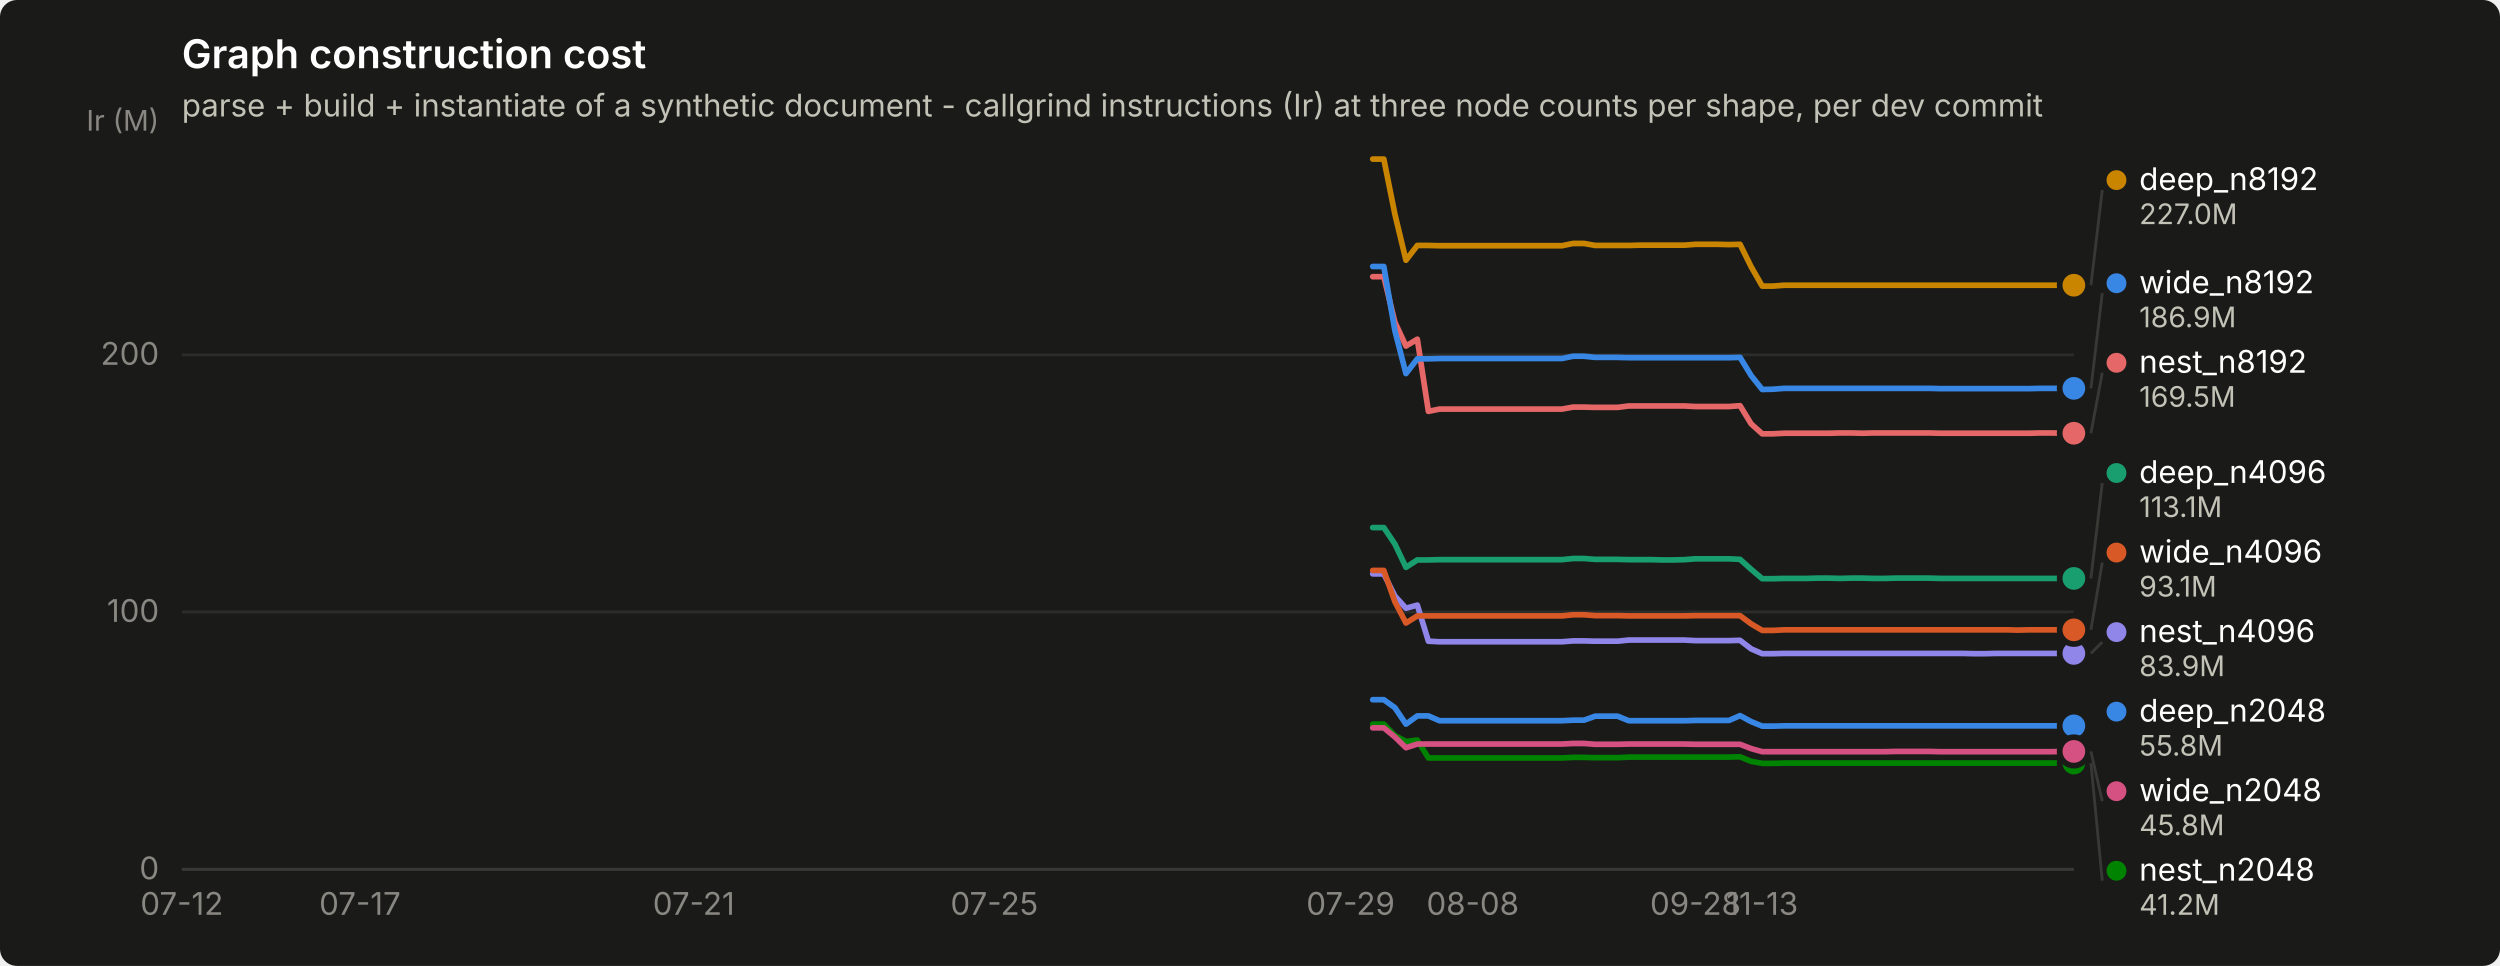
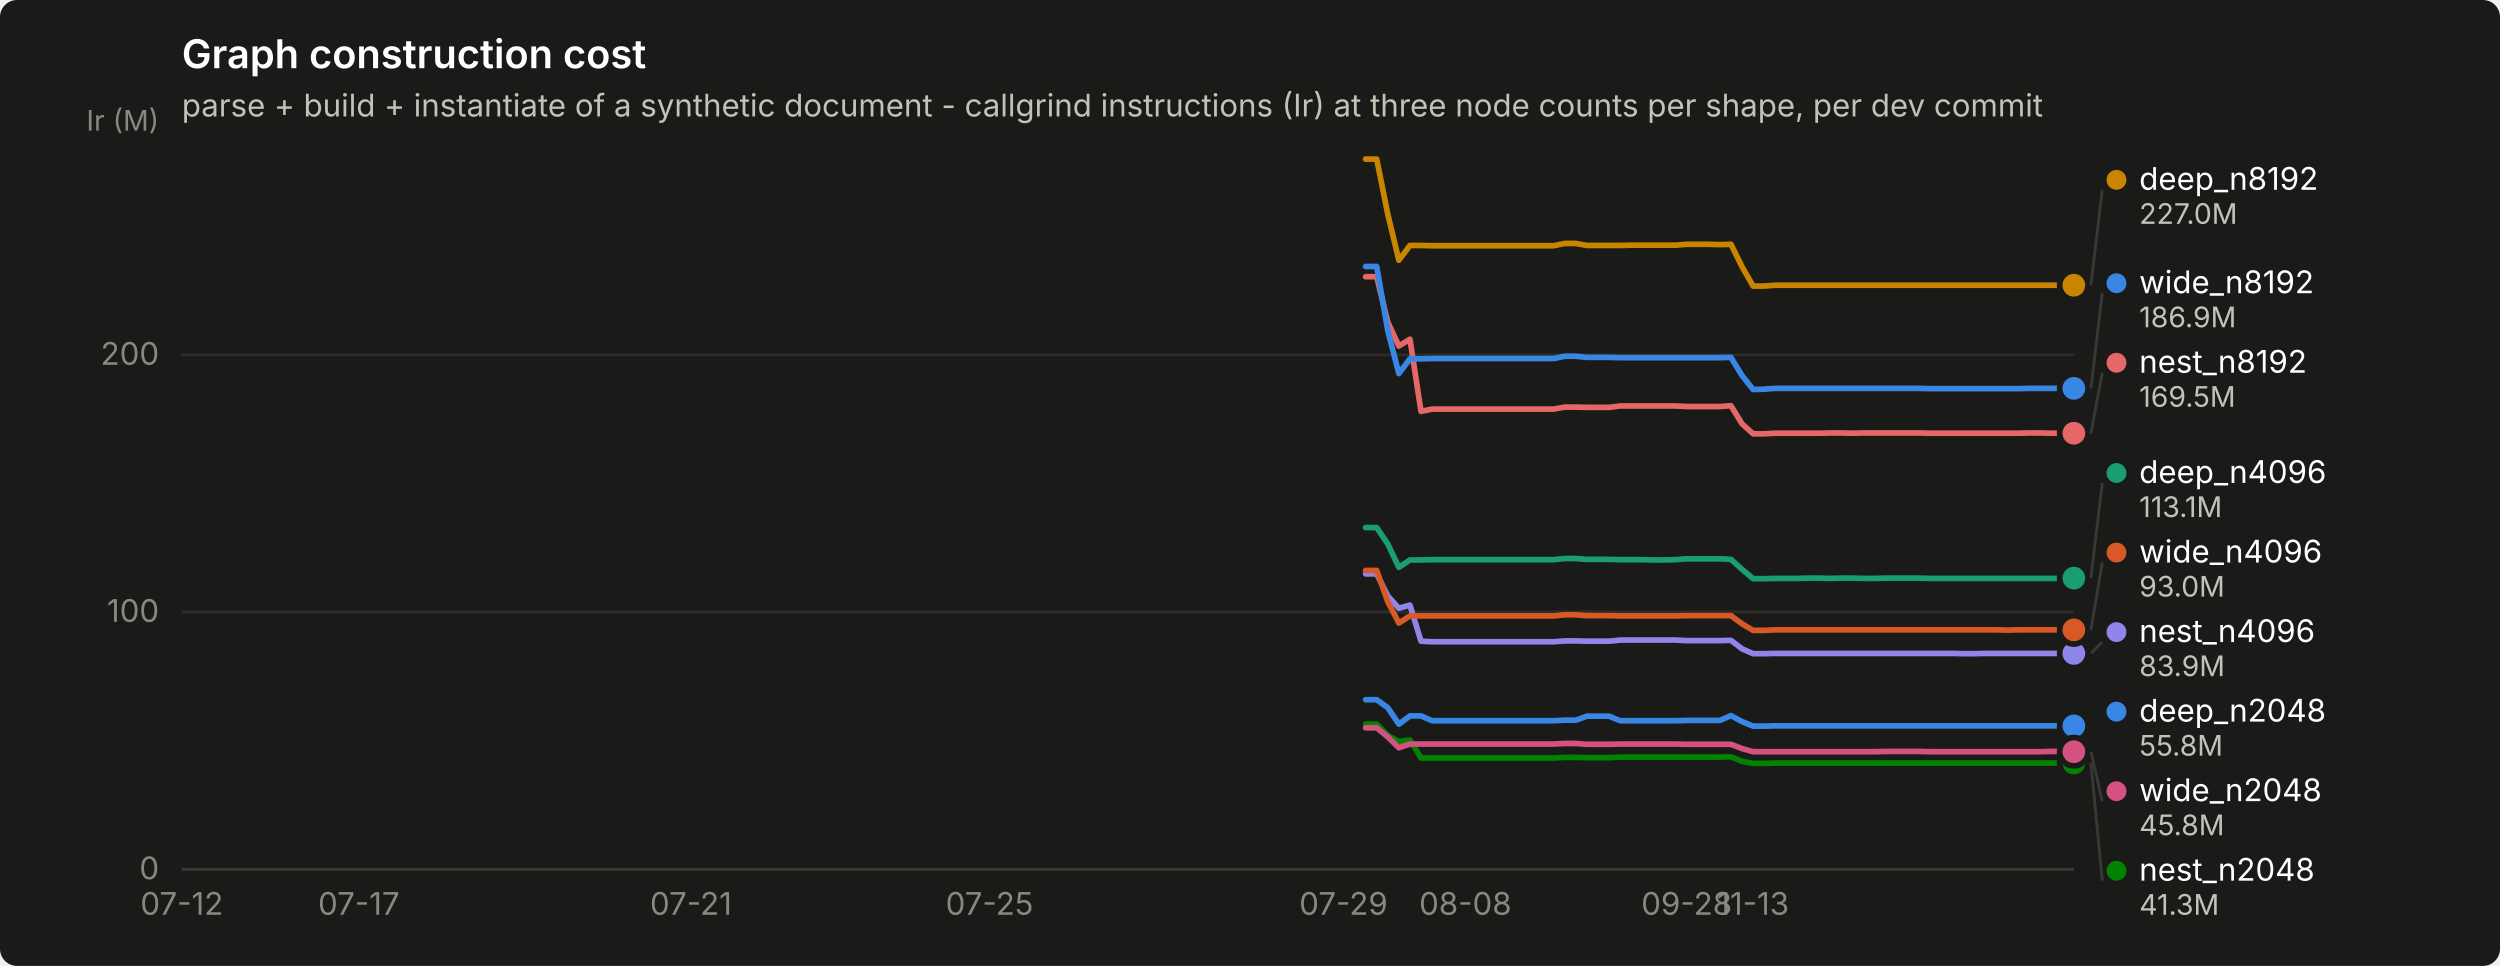
<svg xmlns="http://www.w3.org/2000/svg" width="880" height="340" viewBox="0 0 880 340" role="img" aria-label="Graph construction cost">
  <rect width="880" height="340" rx="6" fill="#1a1a19" />
  <text x="64" y="24" font-family="system-ui, -apple-system, &quot;Segoe UI&quot;, sans-serif" font-size="14" font-weight="600" fill="#ffffff">Graph construction cost</text>
  <text x="64" y="41" font-family="system-ui, -apple-system, &quot;Segoe UI&quot;, sans-serif" font-size="11" fill="#c3c2b7">parse + build + instantiate of a synthetic document - callgrind instructions (Ir) at three node counts per shape, per dev commit</text>
  <line x1="64" y1="306.0" x2="730" y2="306.0" stroke="#2c2c2a" stroke-width="1" />
  <text x="56" y="309.5" text-anchor="end" font-family="system-ui, -apple-system, &quot;Segoe UI&quot;, sans-serif" font-size="11" style="font-variant-numeric: tabular-nums" fill="#898781">0</text>
  <line x1="64" y1="215.4" x2="730" y2="215.4" stroke="#2c2c2a" stroke-width="1" />
  <text x="56" y="218.9" text-anchor="end" font-family="system-ui, -apple-system, &quot;Segoe UI&quot;, sans-serif" font-size="11" style="font-variant-numeric: tabular-nums" fill="#898781">100</text>
  <line x1="64" y1="124.9" x2="730" y2="124.9" stroke="#2c2c2a" stroke-width="1" />
  <text x="56" y="128.4" text-anchor="end" font-family="system-ui, -apple-system, &quot;Segoe UI&quot;, sans-serif" font-size="11" style="font-variant-numeric: tabular-nums" fill="#898781">200</text>
  <text x="56" y="46" text-anchor="end" font-family="system-ui, -apple-system, &quot;Segoe UI&quot;, sans-serif" font-size="10" fill="#898781">Ir (M)</text>
  <line x1="64" y1="306" x2="730" y2="306" stroke="#383835" stroke-width="1" />
  <text x="64.0" y="322" text-anchor="middle" font-family="system-ui, -apple-system, &quot;Segoe UI&quot;, sans-serif" font-size="11" style="font-variant-numeric: tabular-nums" fill="#898781">07-12</text>
-   <text x="126.7" y="322" text-anchor="middle" font-family="system-ui, -apple-system, &quot;Segoe UI&quot;, sans-serif" font-size="11" style="font-variant-numeric: tabular-nums" fill="#898781">07-17</text>
-   <text x="244.2" y="322" text-anchor="middle" font-family="system-ui, -apple-system, &quot;Segoe UI&quot;, sans-serif" font-size="11" style="font-variant-numeric: tabular-nums" fill="#898781">07-21</text>
-   <text x="350.0" y="322" text-anchor="middle" font-family="system-ui, -apple-system, &quot;Segoe UI&quot;, sans-serif" font-size="11" style="font-variant-numeric: tabular-nums" fill="#898781">07-25</text>
-   <text x="475.4" y="322" text-anchor="middle" font-family="system-ui, -apple-system, &quot;Segoe UI&quot;, sans-serif" font-size="11" style="font-variant-numeric: tabular-nums" fill="#898781">07-29</text>
-   <text x="518.4" y="322" text-anchor="middle" font-family="system-ui, -apple-system, &quot;Segoe UI&quot;, sans-serif" font-size="11" style="font-variant-numeric: tabular-nums" fill="#898781">08-08</text>
-   <text x="596.8" y="322" text-anchor="middle" font-family="system-ui, -apple-system, &quot;Segoe UI&quot;, sans-serif" font-size="11" style="font-variant-numeric: tabular-nums" fill="#898781">09-28</text>
-   <text x="620.3" y="322" text-anchor="middle" font-family="system-ui, -apple-system, &quot;Segoe UI&quot;, sans-serif" font-size="11" style="font-variant-numeric: tabular-nums" fill="#898781">11-13</text>
-   <path d="M483.2,246.3 L487.1,246.3 L491.0,249.1 L494.9,254.9 L498.9,252.0 L502.8,252.0 L506.7,253.7 L510.6,253.7 L514.5,253.7 L518.4,253.7 L522.4,253.7 L526.3,253.7 L530.2,253.7 L534.1,253.7 L538.0,253.7 L542.0,253.7 L545.9,253.7 L549.8,253.7 L553.7,253.5 L557.6,253.5 L561.5,252.1 L565.5,252.1 L569.4,252.1 L573.3,253.7 L577.2,253.7 L581.1,253.7 L585.0,253.7 L589.0,253.7 L592.9,253.7 L596.8,253.6 L600.7,253.6 L604.6,253.6 L608.6,253.6 L612.5,251.9 L616.4,254.0 L620.3,255.6 L624.2,255.6 L628.1,255.5 L632.1,255.5 L636.0,255.5 L639.9,255.5 L643.8,255.5 L647.7,255.5 L651.6,255.5 L655.6,255.5 L659.5,255.5 L663.4,255.5 L667.3,255.5 L671.2,255.5 L675.2,255.5 L679.1,255.5 L683.0,255.5 L686.9,255.5 L690.8,255.5 L694.7,255.5 L698.7,255.5 L702.6,255.5 L706.5,255.5 L710.4,255.5 L714.3,255.5 L718.2,255.5 L722.2,255.5 L726.1,255.5 L730.0,255.5" fill="none" stroke="#3987e5" stroke-width="2" stroke-linejoin="round" stroke-linecap="round" />
+   <text x="126.3" y="322" text-anchor="middle" font-family="system-ui, -apple-system, &quot;Segoe UI&quot;, sans-serif" font-size="11" style="font-variant-numeric: tabular-nums" fill="#898781">07-17</text>
+   <text x="243.2" y="322" text-anchor="middle" font-family="system-ui, -apple-system, &quot;Segoe UI&quot;, sans-serif" font-size="11" style="font-variant-numeric: tabular-nums" fill="#898781">07-21</text>
+   <text x="348.3" y="322" text-anchor="middle" font-family="system-ui, -apple-system, &quot;Segoe UI&quot;, sans-serif" font-size="11" style="font-variant-numeric: tabular-nums" fill="#898781">07-25</text>
+   <text x="472.9" y="322" text-anchor="middle" font-family="system-ui, -apple-system, &quot;Segoe UI&quot;, sans-serif" font-size="11" style="font-variant-numeric: tabular-nums" fill="#898781">07-29</text>
+   <text x="515.8" y="322" text-anchor="middle" font-family="system-ui, -apple-system, &quot;Segoe UI&quot;, sans-serif" font-size="11" style="font-variant-numeric: tabular-nums" fill="#898781">08-08</text>
+   <text x="593.7" y="322" text-anchor="middle" font-family="system-ui, -apple-system, &quot;Segoe UI&quot;, sans-serif" font-size="11" style="font-variant-numeric: tabular-nums" fill="#898781">09-28</text>
+   <text x="617.1" y="322" text-anchor="middle" font-family="system-ui, -apple-system, &quot;Segoe UI&quot;, sans-serif" font-size="11" style="font-variant-numeric: tabular-nums" fill="#898781">11-13</text>
+   <path d="M480.7,246.3 L484.6,246.3 L488.5,249.1 L492.4,254.9 L496.3,252.0 L500.2,252.0 L504.1,253.7 L508.0,253.7 L511.9,253.7 L515.8,253.7 L519.7,253.7 L523.6,253.7 L527.5,253.7 L531.4,253.7 L535.3,253.7 L539.2,253.7 L543.1,253.7 L546.9,253.7 L550.8,253.5 L554.7,253.5 L558.6,252.1 L562.5,252.1 L566.4,252.1 L570.3,253.7 L574.2,253.7 L578.1,253.7 L582.0,253.7 L585.9,253.7 L589.8,253.7 L593.7,253.6 L597.6,253.6 L601.5,253.6 L605.4,253.6 L609.3,251.9 L613.2,254.0 L617.1,255.6 L620.9,255.6 L624.8,255.5 L628.7,255.5 L632.6,255.5 L636.5,255.5 L640.4,255.5 L644.3,255.5 L648.2,255.5 L652.1,255.5 L656.0,255.5 L659.9,255.5 L663.8,255.5 L667.7,255.5 L671.6,255.5 L675.5,255.5 L679.4,255.5 L683.3,255.5 L687.2,255.5 L691.1,255.5 L694.9,255.5 L698.8,255.5 L702.7,255.5 L706.6,255.5 L710.5,255.5 L714.4,255.5 L718.3,255.5 L722.2,255.5 L726.1,255.5 L730.0,255.5" fill="none" stroke="#3987e5" stroke-width="2" stroke-linejoin="round" stroke-linecap="round" />
  <circle cx="730.0" cy="255.5" r="6" fill="#1a1a19" />
  <circle cx="730.0" cy="255.5" r="4" fill="#3987e5" />
-   <path d="M483.2,185.7 L487.1,185.7 L491.0,191.5 L494.9,199.7 L498.9,197.1 L502.8,197.1 L506.7,197.0 L510.6,197.0 L514.5,197.0 L518.4,197.0 L522.4,197.0 L526.3,197.0 L530.2,197.0 L534.1,197.0 L538.0,197.0 L542.0,197.0 L545.9,197.0 L549.8,197.0 L553.7,196.6 L557.6,196.6 L561.5,196.9 L565.5,196.9 L569.4,196.9 L573.3,197.0 L577.2,197.0 L581.1,197.0 L585.0,197.1 L589.0,197.1 L592.9,197.0 L596.8,196.7 L600.7,196.7 L604.6,196.7 L608.6,196.7 L612.5,196.9 L616.4,200.4 L620.3,203.7 L624.2,203.7 L628.1,203.6 L632.1,203.6 L636.0,203.6 L639.9,203.5 L643.8,203.5 L647.7,203.6 L651.6,203.5 L655.6,203.5 L659.5,203.6 L663.4,203.6 L667.3,203.5 L671.2,203.5 L675.2,203.5 L679.1,203.5 L683.0,203.6 L686.9,203.6 L690.8,203.6 L694.7,203.6 L698.7,203.6 L702.6,203.6 L706.5,203.6 L710.4,203.6 L714.3,203.6 L718.2,203.6 L722.2,203.6 L726.1,203.6 L730.0,203.6" fill="none" stroke="#199e70" stroke-width="2" stroke-linejoin="round" stroke-linecap="round" />
-   <circle cx="730.0" cy="203.6" r="6" fill="#1a1a19" />
-   <circle cx="730.0" cy="203.6" r="4" fill="#199e70" />
-   <path d="M483.2,56.0 L487.1,56.0 L491.0,75.4 L494.9,91.6 L498.9,86.4 L502.8,86.4 L506.7,86.5 L510.6,86.5 L514.5,86.5 L518.4,86.5 L522.4,86.5 L526.3,86.5 L530.2,86.5 L534.1,86.5 L538.0,86.5 L542.0,86.5 L545.9,86.5 L549.8,86.5 L553.7,85.7 L557.6,85.7 L561.5,86.4 L565.5,86.4 L569.4,86.4 L573.3,86.4 L577.2,86.3 L581.1,86.3 L585.0,86.3 L589.0,86.3 L592.9,86.3 L596.8,86.0 L600.7,86.0 L604.6,86.0 L608.6,86.1 L612.5,86.0 L616.4,93.9 L620.3,100.7 L624.2,100.7 L628.1,100.4 L632.1,100.4 L636.0,100.4 L639.9,100.4 L643.8,100.4 L647.7,100.4 L651.6,100.4 L655.6,100.4 L659.5,100.4 L663.4,100.4 L667.3,100.4 L671.2,100.4 L675.2,100.4 L679.1,100.4 L683.0,100.4 L686.9,100.4 L690.8,100.4 L694.7,100.4 L698.7,100.4 L702.6,100.4 L706.5,100.4 L710.4,100.4 L714.3,100.4 L718.2,100.4 L722.2,100.4 L726.1,100.4 L730.0,100.4" fill="none" stroke="#c98500" stroke-width="2" stroke-linejoin="round" stroke-linecap="round" />
+   <path d="M480.7,185.7 L484.6,185.7 L488.5,191.5 L492.4,199.7 L496.3,197.1 L500.2,197.1 L504.1,197.0 L508.0,197.0 L511.9,197.0 L515.8,197.0 L519.7,197.0 L523.6,197.0 L527.5,197.0 L531.4,197.0 L535.3,197.0 L539.2,197.0 L543.1,197.0 L546.9,197.0 L550.8,196.6 L554.7,196.6 L558.6,196.9 L562.5,196.9 L566.4,196.9 L570.3,197.0 L574.2,197.0 L578.1,197.0 L582.0,197.1 L585.9,197.1 L589.8,197.0 L593.7,196.7 L597.6,196.7 L601.5,196.7 L605.4,196.7 L609.3,196.9 L613.2,200.4 L617.1,203.7 L620.9,203.7 L624.8,203.6 L628.7,203.6 L632.6,203.6 L636.5,203.5 L640.4,203.5 L644.3,203.6 L648.2,203.5 L652.1,203.5 L656.0,203.6 L659.9,203.6 L663.8,203.5 L667.7,203.5 L671.6,203.5 L675.5,203.5 L679.4,203.6 L683.3,203.6 L687.2,203.6 L691.1,203.6 L694.9,203.6 L698.8,203.6 L702.7,203.6 L706.6,203.6 L710.5,203.6 L714.4,203.6 L718.3,203.6 L722.2,203.6 L726.1,203.6 L730.0,203.5" fill="none" stroke="#199e70" stroke-width="2" stroke-linejoin="round" stroke-linecap="round" />
+   <circle cx="730.0" cy="203.5" r="6" fill="#1a1a19" />
+   <circle cx="730.0" cy="203.5" r="4" fill="#199e70" />
+   <path d="M480.7,56.0 L484.6,56.0 L488.5,75.4 L492.4,91.6 L496.3,86.4 L500.2,86.4 L504.1,86.5 L508.0,86.5 L511.9,86.5 L515.8,86.5 L519.7,86.5 L523.6,86.5 L527.5,86.5 L531.4,86.5 L535.3,86.5 L539.2,86.5 L543.1,86.5 L546.9,86.5 L550.8,85.7 L554.7,85.7 L558.6,86.4 L562.5,86.4 L566.4,86.4 L570.3,86.4 L574.2,86.3 L578.1,86.3 L582.0,86.3 L585.9,86.3 L589.8,86.3 L593.7,86.0 L597.6,86.0 L601.5,86.0 L605.4,86.1 L609.3,86.0 L613.2,93.9 L617.1,100.7 L620.9,100.7 L624.8,100.4 L628.7,100.4 L632.6,100.4 L636.5,100.4 L640.4,100.4 L644.3,100.4 L648.2,100.4 L652.1,100.4 L656.0,100.4 L659.9,100.4 L663.8,100.4 L667.7,100.4 L671.6,100.4 L675.5,100.4 L679.4,100.4 L683.3,100.4 L687.2,100.4 L691.1,100.4 L694.9,100.4 L698.8,100.4 L702.7,100.4 L706.6,100.4 L710.5,100.4 L714.4,100.4 L718.3,100.4 L722.2,100.4 L726.1,100.4 L730.0,100.4" fill="none" stroke="#c98500" stroke-width="2" stroke-linejoin="round" stroke-linecap="round" />
  <circle cx="730.0" cy="100.4" r="6" fill="#1a1a19" />
  <circle cx="730.0" cy="100.4" r="4" fill="#c98500" />
-   <path d="M483.2,254.9 L487.1,254.9 L491.0,258.9 L494.9,261.0 L498.9,260.5 L502.8,266.8 L506.7,266.8 L510.6,266.8 L514.5,266.8 L518.4,266.8 L522.4,266.8 L526.3,266.8 L530.2,266.8 L534.1,266.8 L538.0,266.8 L542.0,266.8 L545.9,266.8 L549.8,266.8 L553.7,266.6 L557.6,266.6 L561.5,266.7 L565.5,266.7 L569.4,266.7 L573.3,266.5 L577.2,266.5 L581.1,266.5 L585.0,266.5 L589.0,266.5 L592.9,266.5 L596.8,266.5 L600.7,266.5 L604.6,266.5 L608.6,266.5 L612.5,266.4 L616.4,268.0 L620.3,268.7 L624.2,268.7 L628.1,268.6 L632.1,268.6 L636.0,268.6 L639.9,268.6 L643.8,268.6 L647.7,268.6 L651.6,268.6 L655.6,268.6 L659.5,268.6 L663.4,268.6 L667.3,268.6 L671.2,268.6 L675.2,268.6 L679.1,268.6 L683.0,268.6 L686.9,268.6 L690.8,268.6 L694.7,268.6 L698.7,268.6 L702.6,268.6 L706.5,268.6 L710.4,268.6 L714.3,268.6 L718.2,268.6 L722.2,268.6 L726.1,268.6 L730.0,268.6" fill="none" stroke="#008300" stroke-width="2" stroke-linejoin="round" stroke-linecap="round" />
+   <path d="M480.7,254.9 L484.6,254.9 L488.5,258.9 L492.4,261.0 L496.3,260.5 L500.2,266.8 L504.1,266.8 L508.0,266.8 L511.9,266.8 L515.8,266.8 L519.7,266.8 L523.6,266.8 L527.5,266.8 L531.4,266.8 L535.3,266.8 L539.2,266.8 L543.1,266.8 L546.9,266.8 L550.8,266.6 L554.7,266.6 L558.6,266.7 L562.5,266.7 L566.4,266.7 L570.3,266.5 L574.2,266.5 L578.1,266.5 L582.0,266.5 L585.9,266.5 L589.8,266.5 L593.7,266.5 L597.6,266.5 L601.5,266.5 L605.4,266.5 L609.3,266.4 L613.2,268.0 L617.1,268.7 L620.9,268.7 L624.8,268.6 L628.7,268.6 L632.6,268.6 L636.5,268.6 L640.4,268.6 L644.3,268.6 L648.2,268.6 L652.1,268.6 L656.0,268.6 L659.9,268.6 L663.8,268.6 L667.7,268.6 L671.6,268.6 L675.5,268.6 L679.4,268.6 L683.3,268.6 L687.2,268.6 L691.1,268.6 L694.9,268.6 L698.8,268.6 L702.7,268.6 L706.6,268.6 L710.5,268.6 L714.4,268.6 L718.3,268.6 L722.2,268.6 L726.1,268.6 L730.0,268.6" fill="none" stroke="#008300" stroke-width="2" stroke-linejoin="round" stroke-linecap="round" />
  <circle cx="730.0" cy="268.6" r="6" fill="#1a1a19" />
  <circle cx="730.0" cy="268.6" r="4" fill="#008300" />
-   <path d="M483.2,202.0 L487.1,202.0 L491.0,209.8 L494.9,214.1 L498.9,213.0 L502.8,225.7 L506.7,225.9 L510.6,225.9 L514.5,225.9 L518.4,225.9 L522.4,225.9 L526.3,225.9 L530.2,225.9 L534.1,225.9 L538.0,225.9 L542.0,225.9 L545.9,225.9 L549.8,225.9 L553.7,225.6 L557.6,225.6 L561.5,225.7 L565.5,225.7 L569.4,225.7 L573.3,225.3 L577.2,225.3 L581.1,225.3 L585.0,225.3 L589.0,225.3 L592.9,225.3 L596.8,225.5 L600.7,225.5 L604.6,225.5 L608.6,225.5 L612.5,225.4 L616.4,228.4 L620.3,230.1 L624.2,230.1 L628.1,230.0 L632.1,230.0 L636.0,230.0 L639.9,230.0 L643.8,230.0 L647.7,230.0 L651.6,230.0 L655.6,230.0 L659.5,230.0 L663.4,230.0 L667.3,230.0 L671.2,230.0 L675.2,230.0 L679.1,230.0 L683.0,230.0 L686.9,230.0 L690.8,230.0 L694.7,230.1 L698.7,230.1 L702.6,230.0 L706.5,230.0 L710.4,230.0 L714.3,230.0 L718.2,230.0 L722.2,230.0 L726.1,230.0 L730.0,230.0" fill="none" stroke="#9085e9" stroke-width="2" stroke-linejoin="round" stroke-linecap="round" />
+   <path d="M480.7,202.0 L484.6,202.0 L488.5,209.8 L492.4,214.1 L496.3,213.0 L500.2,225.7 L504.1,225.9 L508.0,225.9 L511.9,225.9 L515.8,225.9 L519.7,225.9 L523.6,225.9 L527.5,225.9 L531.4,225.9 L535.3,225.9 L539.2,225.9 L543.1,225.9 L546.9,225.9 L550.8,225.6 L554.7,225.6 L558.6,225.7 L562.5,225.7 L566.4,225.7 L570.3,225.3 L574.2,225.3 L578.1,225.3 L582.0,225.3 L585.9,225.3 L589.8,225.3 L593.7,225.5 L597.6,225.5 L601.5,225.5 L605.4,225.5 L609.3,225.4 L613.2,228.4 L617.1,230.1 L620.9,230.1 L624.8,230.0 L628.7,230.0 L632.6,230.0 L636.5,230.0 L640.4,230.0 L644.3,230.0 L648.2,230.0 L652.1,230.0 L656.0,230.0 L659.9,230.0 L663.8,230.0 L667.7,230.0 L671.6,230.0 L675.5,230.0 L679.4,230.0 L683.3,230.0 L687.2,230.0 L691.1,230.1 L694.9,230.1 L698.8,230.0 L702.7,230.0 L706.6,230.0 L710.5,230.0 L714.4,230.0 L718.3,230.0 L722.2,230.0 L726.1,230.0 L730.0,230.0" fill="none" stroke="#9085e9" stroke-width="2" stroke-linejoin="round" stroke-linecap="round" />
  <circle cx="730.0" cy="230.0" r="6" fill="#1a1a19" />
  <circle cx="730.0" cy="230.0" r="4" fill="#9085e9" />
-   <path d="M483.2,97.4 L487.1,97.4 L491.0,113.4 L494.9,121.8 L498.9,119.4 L502.8,144.8 L506.7,144.0 L510.6,144.0 L514.5,144.0 L518.4,144.0 L522.4,144.0 L526.3,144.0 L530.2,144.0 L534.1,144.0 L538.0,144.0 L542.0,144.0 L545.9,144.0 L549.8,144.0 L553.7,143.3 L557.6,143.3 L561.5,143.4 L565.5,143.4 L569.4,143.4 L573.3,142.9 L577.2,142.9 L581.1,142.9 L585.0,142.9 L589.0,142.9 L592.9,142.9 L596.8,143.1 L600.7,143.1 L604.6,143.1 L608.6,143.1 L612.5,142.8 L616.4,149.2 L620.3,152.7 L624.2,152.7 L628.1,152.5 L632.1,152.5 L636.0,152.5 L639.9,152.5 L643.8,152.5 L647.7,152.4 L651.6,152.4 L655.6,152.5 L659.5,152.4 L663.4,152.4 L667.3,152.4 L671.2,152.4 L675.2,152.4 L679.1,152.4 L683.0,152.5 L686.9,152.5 L690.8,152.5 L694.7,152.5 L698.7,152.5 L702.6,152.5 L706.5,152.5 L710.4,152.5 L714.3,152.5 L718.2,152.4 L722.2,152.4 L726.1,152.5 L730.0,152.5" fill="none" stroke="#e66767" stroke-width="2" stroke-linejoin="round" stroke-linecap="round" />
+   <path d="M480.7,97.4 L484.6,97.4 L488.5,113.4 L492.4,121.8 L496.3,119.4 L500.2,144.8 L504.1,144.0 L508.0,144.0 L511.9,144.0 L515.8,144.0 L519.7,144.0 L523.6,144.0 L527.5,144.0 L531.4,144.0 L535.3,144.0 L539.2,144.0 L543.1,144.0 L546.9,144.0 L550.8,143.3 L554.7,143.3 L558.6,143.4 L562.5,143.4 L566.4,143.4 L570.3,142.9 L574.2,142.9 L578.1,142.9 L582.0,142.9 L585.9,142.9 L589.8,142.9 L593.7,143.1 L597.6,143.1 L601.5,143.1 L605.4,143.1 L609.3,142.8 L613.2,149.2 L617.1,152.7 L620.9,152.7 L624.8,152.5 L628.7,152.5 L632.6,152.5 L636.5,152.5 L640.4,152.5 L644.3,152.4 L648.2,152.4 L652.1,152.5 L656.0,152.4 L659.9,152.4 L663.8,152.4 L667.7,152.4 L671.6,152.4 L675.5,152.4 L679.4,152.5 L683.3,152.5 L687.2,152.5 L691.1,152.5 L694.9,152.5 L698.8,152.5 L702.7,152.5 L706.6,152.5 L710.5,152.5 L714.4,152.4 L718.3,152.4 L722.2,152.5 L726.1,152.5 L730.0,152.5" fill="none" stroke="#e66767" stroke-width="2" stroke-linejoin="round" stroke-linecap="round" />
  <circle cx="730.0" cy="152.5" r="6" fill="#1a1a19" />
  <circle cx="730.0" cy="152.5" r="4" fill="#e66767" />
-   <path d="M483.2,256.2 L487.1,256.2 L491.0,259.4 L494.9,263.2 L498.9,261.9 L502.8,261.9 L506.7,261.9 L510.6,261.9 L514.5,261.9 L518.4,261.9 L522.4,261.9 L526.3,261.9 L530.2,261.9 L534.1,261.9 L538.0,261.9 L542.0,261.9 L545.9,261.9 L549.8,261.9 L553.7,261.7 L557.6,261.7 L561.5,262.0 L565.5,262.0 L569.4,262.0 L573.3,261.9 L577.2,261.9 L581.1,261.9 L585.0,261.9 L589.0,261.9 L592.9,261.9 L596.8,262.0 L600.7,262.0 L604.6,262.0 L608.6,262.0 L612.5,262.0 L616.4,263.5 L620.3,264.6 L624.2,264.6 L628.1,264.6 L632.1,264.6 L636.0,264.6 L639.9,264.6 L643.8,264.6 L647.7,264.6 L651.6,264.6 L655.6,264.6 L659.5,264.6 L663.4,264.6 L667.3,264.5 L671.2,264.5 L675.2,264.5 L679.1,264.5 L683.0,264.6 L686.9,264.6 L690.8,264.6 L694.7,264.6 L698.7,264.6 L702.6,264.6 L706.5,264.6 L710.4,264.6 L714.3,264.6 L718.2,264.6 L722.2,264.6 L726.1,264.5 L730.0,264.5" fill="none" stroke="#d55181" stroke-width="2" stroke-linejoin="round" stroke-linecap="round" />
-   <circle cx="730.0" cy="264.5" r="6" fill="#1a1a19" />
-   <circle cx="730.0" cy="264.5" r="4" fill="#d55181" />
-   <path d="M483.2,200.8 L487.1,200.8 L491.0,211.8 L494.9,219.3 L498.9,216.8 L502.8,216.8 L506.7,216.8 L510.6,216.8 L514.5,216.8 L518.4,216.8 L522.4,216.8 L526.3,216.8 L530.2,216.8 L534.1,216.8 L538.0,216.8 L542.0,216.8 L545.9,216.8 L549.8,216.8 L553.7,216.4 L557.6,216.4 L561.5,216.7 L565.5,216.7 L569.4,216.7 L573.3,216.8 L577.2,216.8 L581.1,216.8 L585.0,216.8 L589.0,216.8 L592.9,216.8 L596.8,216.7 L600.7,216.7 L604.6,216.7 L608.6,216.7 L612.5,216.7 L616.4,219.6 L620.3,221.9 L624.2,221.9 L628.1,221.7 L632.1,221.7 L636.0,221.7 L639.9,221.7 L643.8,221.7 L647.7,221.7 L651.6,221.7 L655.6,221.7 L659.5,221.7 L663.4,221.7 L667.3,221.7 L671.2,221.7 L675.2,221.7 L679.1,221.7 L683.0,221.7 L686.9,221.7 L690.8,221.7 L694.7,221.7 L698.7,221.7 L702.6,221.7 L706.5,221.7 L710.4,221.8 L714.3,221.7 L718.2,221.7 L722.2,221.7 L726.1,221.7 L730.0,221.7" fill="none" stroke="#d95926" stroke-width="2" stroke-linejoin="round" stroke-linecap="round" />
+   <path d="M480.7,256.2 L484.6,256.2 L488.5,259.4 L492.4,263.2 L496.3,261.9 L500.2,261.9 L504.1,261.9 L508.0,261.9 L511.9,261.9 L515.8,261.9 L519.7,261.9 L523.6,261.9 L527.5,261.9 L531.4,261.9 L535.3,261.9 L539.2,261.9 L543.1,261.9 L546.9,261.9 L550.8,261.7 L554.7,261.7 L558.6,262.0 L562.5,262.0 L566.4,262.0 L570.3,261.9 L574.2,261.9 L578.1,261.9 L582.0,261.9 L585.9,261.9 L589.8,261.9 L593.7,262.0 L597.6,262.0 L601.5,262.0 L605.4,262.0 L609.3,262.0 L613.2,263.5 L617.1,264.6 L620.9,264.6 L624.8,264.6 L628.7,264.6 L632.6,264.6 L636.5,264.6 L640.4,264.6 L644.3,264.6 L648.2,264.6 L652.1,264.6 L656.0,264.6 L659.9,264.6 L663.8,264.5 L667.7,264.5 L671.6,264.5 L675.5,264.5 L679.4,264.6 L683.3,264.6 L687.2,264.6 L691.1,264.6 L694.9,264.6 L698.8,264.6 L702.7,264.6 L706.6,264.6 L710.5,264.6 L714.4,264.6 L718.3,264.6 L722.2,264.5 L726.1,264.5 L730.0,264.6" fill="none" stroke="#d55181" stroke-width="2" stroke-linejoin="round" stroke-linecap="round" />
+   <circle cx="730.0" cy="264.6" r="6" fill="#1a1a19" />
+   <circle cx="730.0" cy="264.6" r="4" fill="#d55181" />
+   <path d="M480.7,200.8 L484.6,200.8 L488.5,211.8 L492.4,219.3 L496.3,216.8 L500.2,216.8 L504.1,216.8 L508.0,216.8 L511.9,216.8 L515.8,216.8 L519.7,216.8 L523.6,216.8 L527.5,216.8 L531.4,216.8 L535.3,216.8 L539.2,216.8 L543.1,216.8 L546.9,216.8 L550.8,216.4 L554.7,216.4 L558.6,216.7 L562.5,216.7 L566.4,216.7 L570.3,216.8 L574.2,216.8 L578.1,216.8 L582.0,216.8 L585.9,216.8 L589.8,216.8 L593.7,216.7 L597.6,216.7 L601.5,216.7 L605.4,216.7 L609.3,216.7 L613.2,219.6 L617.1,221.9 L620.9,221.9 L624.8,221.7 L628.7,221.7 L632.6,221.7 L636.5,221.7 L640.4,221.7 L644.3,221.7 L648.2,221.7 L652.1,221.7 L656.0,221.7 L659.9,221.7 L663.8,221.7 L667.7,221.7 L671.6,221.7 L675.5,221.7 L679.4,221.7 L683.3,221.7 L687.2,221.7 L691.1,221.7 L694.9,221.7 L698.8,221.7 L702.7,221.7 L706.6,221.8 L710.5,221.7 L714.4,221.7 L718.3,221.7 L722.2,221.7 L726.1,221.7 L730.0,221.7" fill="none" stroke="#d95926" stroke-width="2" stroke-linejoin="round" stroke-linecap="round" />
  <circle cx="730.0" cy="221.7" r="6" fill="#1a1a19" />
  <circle cx="730.0" cy="221.7" r="4" fill="#d95926" />
-   <path d="M483.2,93.8 L487.1,93.8 L491.0,116.4 L494.9,131.5 L498.9,126.3 L502.8,126.3 L506.7,126.2 L510.6,126.2 L514.5,126.2 L518.4,126.2 L522.4,126.2 L526.3,126.2 L530.2,126.2 L534.1,126.2 L538.0,126.2 L542.0,126.2 L545.9,126.2 L549.8,126.2 L553.7,125.4 L557.6,125.4 L561.5,125.8 L565.5,125.8 L569.4,125.8 L573.3,125.9 L577.2,125.9 L581.1,125.9 L585.0,125.9 L589.0,125.9 L592.9,125.9 L596.8,125.9 L600.7,125.9 L604.6,125.9 L608.6,125.9 L612.5,125.8 L616.4,132.2 L620.3,137.1 L624.2,137.0 L628.1,136.7 L632.1,136.7 L636.0,136.7 L639.9,136.7 L643.8,136.7 L647.7,136.7 L651.6,136.7 L655.6,136.7 L659.5,136.7 L663.4,136.7 L667.3,136.7 L671.2,136.7 L675.2,136.7 L679.1,136.7 L683.0,136.8 L686.9,136.8 L690.8,136.8 L694.7,136.8 L698.7,136.8 L702.6,136.8 L706.5,136.8 L710.4,136.8 L714.3,136.8 L718.2,136.7 L722.2,136.7 L726.1,136.7 L730.0,136.7" fill="none" stroke="#3987e5" stroke-width="2" stroke-linejoin="round" stroke-linecap="round" />
+   <path d="M480.7,93.8 L484.6,93.8 L488.5,116.4 L492.4,131.5 L496.3,126.3 L500.2,126.3 L504.1,126.2 L508.0,126.2 L511.9,126.2 L515.8,126.2 L519.7,126.2 L523.6,126.2 L527.5,126.2 L531.4,126.2 L535.3,126.2 L539.2,126.2 L543.1,126.2 L546.9,126.2 L550.8,125.4 L554.7,125.4 L558.6,125.8 L562.5,125.8 L566.4,125.8 L570.3,125.9 L574.2,125.9 L578.1,125.9 L582.0,125.9 L585.9,125.9 L589.8,125.9 L593.7,125.9 L597.6,125.9 L601.5,125.9 L605.4,125.9 L609.3,125.8 L613.2,132.2 L617.1,137.1 L620.9,137.0 L624.8,136.7 L628.7,136.7 L632.6,136.7 L636.5,136.7 L640.4,136.7 L644.3,136.7 L648.2,136.7 L652.1,136.7 L656.0,136.7 L659.9,136.7 L663.8,136.7 L667.7,136.7 L671.6,136.7 L675.5,136.7 L679.4,136.8 L683.3,136.8 L687.2,136.8 L691.1,136.8 L694.9,136.8 L698.8,136.8 L702.7,136.8 L706.6,136.8 L710.5,136.8 L714.4,136.7 L718.3,136.7 L722.2,136.7 L726.1,136.7 L730.0,136.7" fill="none" stroke="#3987e5" stroke-width="2" stroke-linejoin="round" stroke-linecap="round" />
  <circle cx="730.0" cy="136.7" r="6" fill="#1a1a19" />
  <circle cx="730.0" cy="136.7" r="4" fill="#3987e5" />
-   <line x1="736.0" y1="100.4" x2="740.0" y2="66.9" stroke="#383835" stroke-width="1" />
-   <circle cx="745.0" cy="63.4" r="3.5" fill="#c98500" />
-   <text x="753.0" y="66.9" font-family="system-ui, -apple-system, &quot;Segoe UI&quot;, sans-serif" font-size="11" fill="#ffffff">deep_n8192</text>
-   <text x="753.0" y="78.9" font-family="system-ui, -apple-system, &quot;Segoe UI&quot;, sans-serif" font-size="10" style="font-variant-numeric: tabular-nums" fill="#c3c2b7">227.0M</text>
+   <line x1="736.0" y1="100.4" x2="740.0" y2="66.8" stroke="#383835" stroke-width="1" />
+   <circle cx="745.0" cy="63.3" r="3.5" fill="#c98500" />
+   <text x="753.0" y="66.8" font-family="system-ui, -apple-system, &quot;Segoe UI&quot;, sans-serif" font-size="11" fill="#ffffff">deep_n8192</text>
+   <text x="753.0" y="78.8" font-family="system-ui, -apple-system, &quot;Segoe UI&quot;, sans-serif" font-size="10" style="font-variant-numeric: tabular-nums" fill="#c3c2b7">227.0M</text>
  <line x1="736.0" y1="136.7" x2="740.0" y2="103.2" stroke="#383835" stroke-width="1" />
  <circle cx="745.0" cy="99.7" r="3.5" fill="#3987e5" />
  <text x="753.0" y="103.2" font-family="system-ui, -apple-system, &quot;Segoe UI&quot;, sans-serif" font-size="11" fill="#ffffff">wide_n8192</text>
  <text x="753.0" y="115.2" font-family="system-ui, -apple-system, &quot;Segoe UI&quot;, sans-serif" font-size="10" style="font-variant-numeric: tabular-nums" fill="#c3c2b7">186.9M</text>
  <line x1="736.0" y1="152.5" x2="740.0" y2="131.2" stroke="#383835" stroke-width="1" />
  <circle cx="745.0" cy="127.7" r="3.5" fill="#e66767" />
  <text x="753.0" y="131.2" font-family="system-ui, -apple-system, &quot;Segoe UI&quot;, sans-serif" font-size="11" fill="#ffffff">nest_n8192</text>
  <text x="753.0" y="143.2" font-family="system-ui, -apple-system, &quot;Segoe UI&quot;, sans-serif" font-size="10" style="font-variant-numeric: tabular-nums" fill="#c3c2b7">169.5M</text>
-   <line x1="736.0" y1="203.6" x2="740.0" y2="170.0" stroke="#383835" stroke-width="1" />
+   <line x1="736.0" y1="203.5" x2="740.0" y2="170.0" stroke="#383835" stroke-width="1" />
  <circle cx="745.0" cy="166.5" r="3.5" fill="#199e70" />
  <text x="753.0" y="170.0" font-family="system-ui, -apple-system, &quot;Segoe UI&quot;, sans-serif" font-size="11" fill="#ffffff">deep_n4096</text>
  <text x="753.0" y="182.0" font-family="system-ui, -apple-system, &quot;Segoe UI&quot;, sans-serif" font-size="10" style="font-variant-numeric: tabular-nums" fill="#c3c2b7">113.1M</text>
  <line x1="736.0" y1="221.7" x2="740.0" y2="198.0" stroke="#383835" stroke-width="1" />
  <circle cx="745.0" cy="194.5" r="3.5" fill="#d95926" />
  <text x="753.0" y="198.0" font-family="system-ui, -apple-system, &quot;Segoe UI&quot;, sans-serif" font-size="11" fill="#ffffff">wide_n4096</text>
-   <text x="753.0" y="210.0" font-family="system-ui, -apple-system, &quot;Segoe UI&quot;, sans-serif" font-size="10" style="font-variant-numeric: tabular-nums" fill="#c3c2b7">93.1M</text>
+   <text x="753.0" y="210.0" font-family="system-ui, -apple-system, &quot;Segoe UI&quot;, sans-serif" font-size="10" style="font-variant-numeric: tabular-nums" fill="#c3c2b7">93.0M</text>
  <line x1="736.0" y1="230.0" x2="740.0" y2="226.0" stroke="#383835" stroke-width="1" />
  <circle cx="745.0" cy="222.5" r="3.5" fill="#9085e9" />
  <text x="753.0" y="226.0" font-family="system-ui, -apple-system, &quot;Segoe UI&quot;, sans-serif" font-size="11" fill="#ffffff">nest_n4096</text>
  <text x="753.0" y="238.0" font-family="system-ui, -apple-system, &quot;Segoe UI&quot;, sans-serif" font-size="10" style="font-variant-numeric: tabular-nums" fill="#c3c2b7">83.9M</text>
  <circle cx="745.0" cy="250.5" r="3.5" fill="#3987e5" />
  <text x="753.0" y="254.0" font-family="system-ui, -apple-system, &quot;Segoe UI&quot;, sans-serif" font-size="11" fill="#ffffff">deep_n2048</text>
  <text x="753.0" y="266.0" font-family="system-ui, -apple-system, &quot;Segoe UI&quot;, sans-serif" font-size="10" style="font-variant-numeric: tabular-nums" fill="#c3c2b7">55.8M</text>
-   <line x1="736.0" y1="264.5" x2="740.0" y2="282.0" stroke="#383835" stroke-width="1" />
+   <line x1="736.0" y1="264.6" x2="740.0" y2="282.0" stroke="#383835" stroke-width="1" />
  <circle cx="745.0" cy="278.5" r="3.5" fill="#d55181" />
  <text x="753.0" y="282.0" font-family="system-ui, -apple-system, &quot;Segoe UI&quot;, sans-serif" font-size="11" fill="#ffffff">wide_n2048</text>
  <text x="753.0" y="294.0" font-family="system-ui, -apple-system, &quot;Segoe UI&quot;, sans-serif" font-size="10" style="font-variant-numeric: tabular-nums" fill="#c3c2b7">45.8M</text>
  <line x1="736.0" y1="268.6" x2="740.0" y2="310.0" stroke="#383835" stroke-width="1" />
  <circle cx="745.0" cy="306.5" r="3.5" fill="#008300" />
  <text x="753.0" y="310.0" font-family="system-ui, -apple-system, &quot;Segoe UI&quot;, sans-serif" font-size="11" fill="#ffffff">nest_n2048</text>
-   <text x="753.0" y="322.0" font-family="system-ui, -apple-system, &quot;Segoe UI&quot;, sans-serif" font-size="10" style="font-variant-numeric: tabular-nums" fill="#c3c2b7">41.2M</text>
+   <text x="753.0" y="322.0" font-family="system-ui, -apple-system, &quot;Segoe UI&quot;, sans-serif" font-size="10" style="font-variant-numeric: tabular-nums" fill="#c3c2b7">41.3M</text>
</svg>
